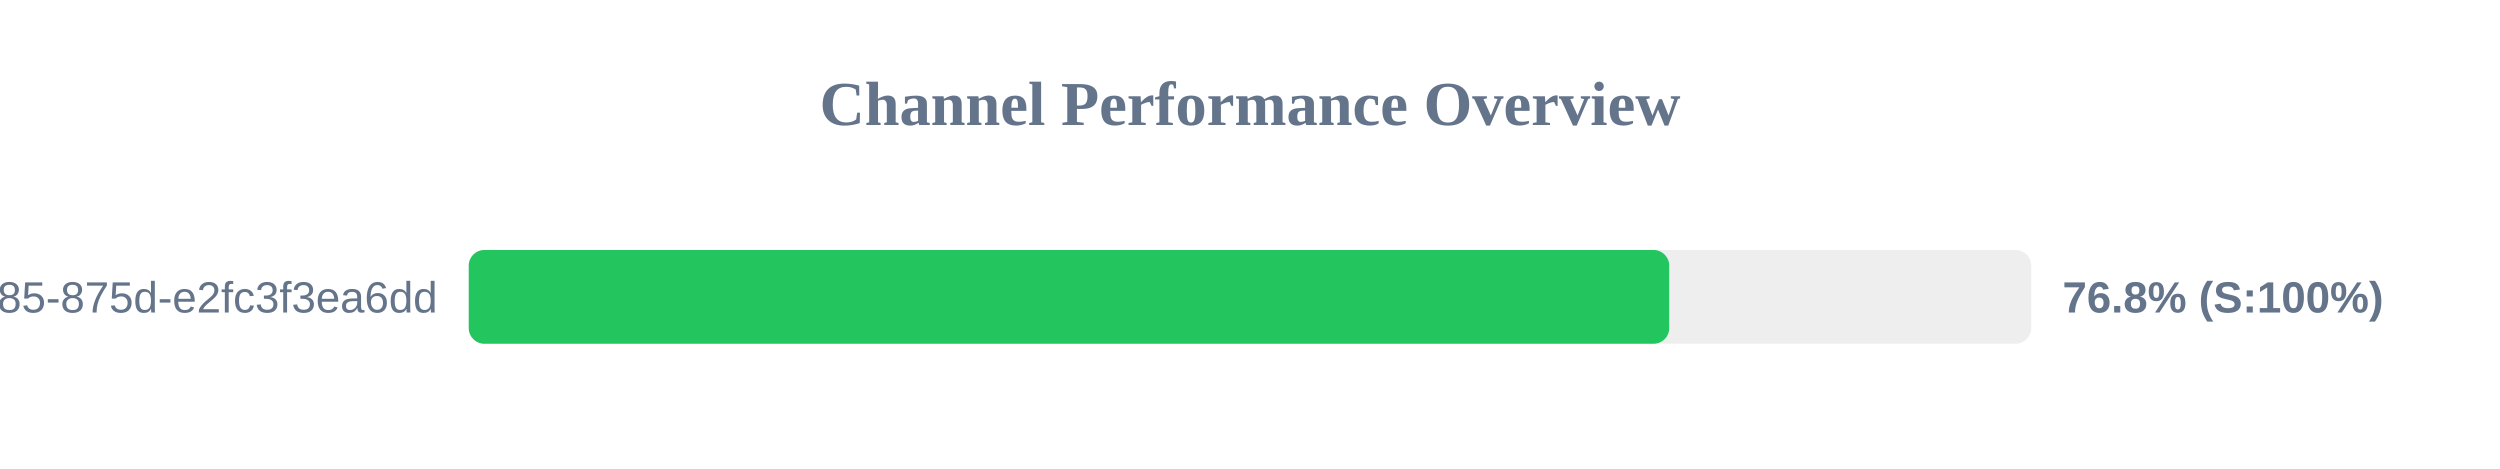
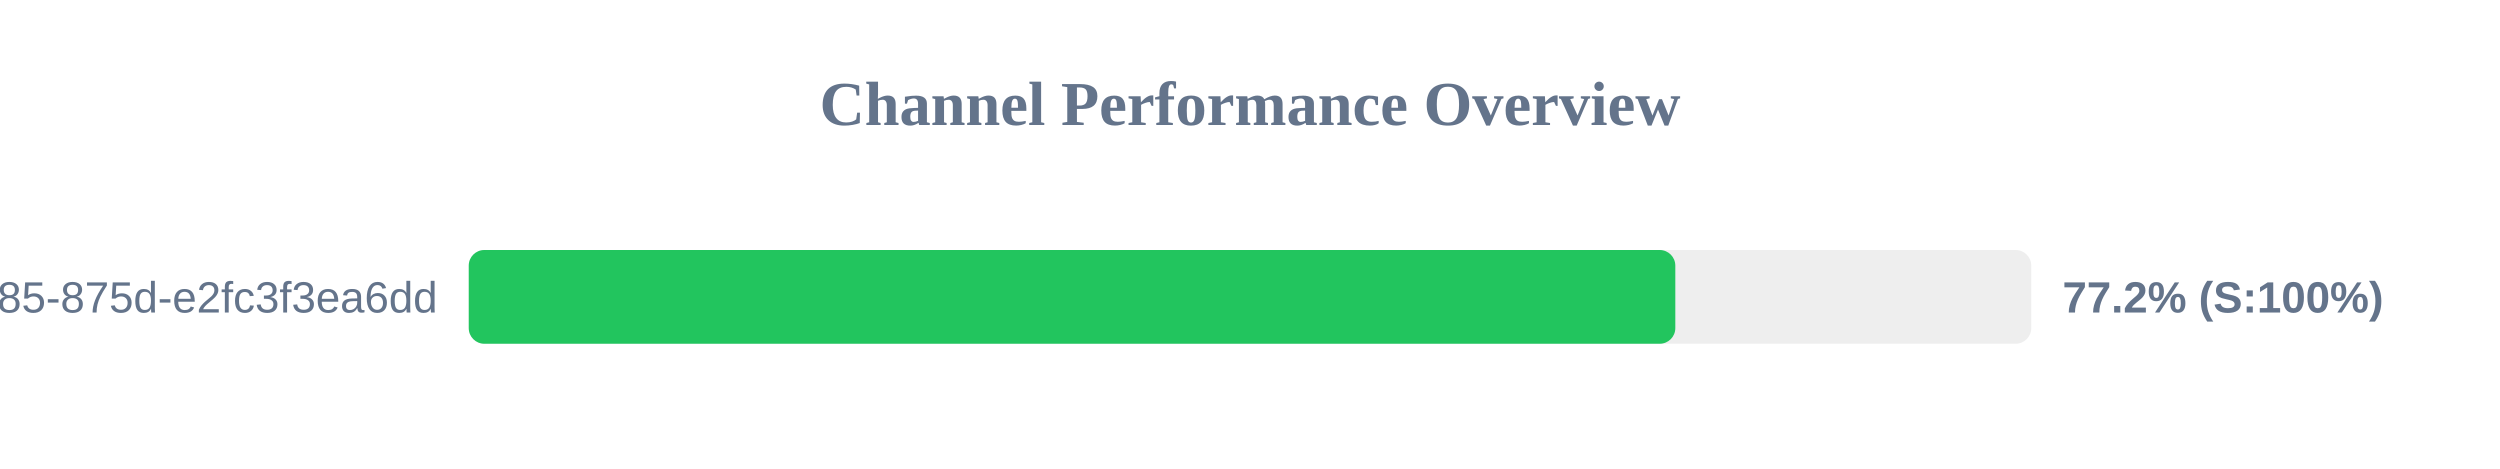
<svg xmlns="http://www.w3.org/2000/svg" width="800" height="150" version="1.1">
  <style>
        .row { font: 14px Arial; fill: #64748b; }
        .score { font: bold 14px Arial; fill: #64748b; }
    </style>
  <text x="400" y="40" text-anchor="middle" font-size="20px" font-weight="bold" fill="#64748b">Channel Performance Overview</text>
  <rect x="150" y="80" width="500" height="30" fill="#eee" rx="5" />
-   <rect x="150" y="80" width="384.15" height="30" fill="#22c55e" rx="5" />
+   <rect x="150" y="80" width="386.1" height="30" fill="#22c55e" rx="5" />
  <text x="140" y="100" text-anchor="end" class="row">?uuid=1045aedf-053c-4585-875d-e2fc3f3ea6dd</text>
-   <text x="660" y="100" text-anchor="start" class="score">76.8% (S:100%)</text>
+   <text x="660" y="100" text-anchor="start" class="score">77.2% (S:100%)</text>
</svg>
